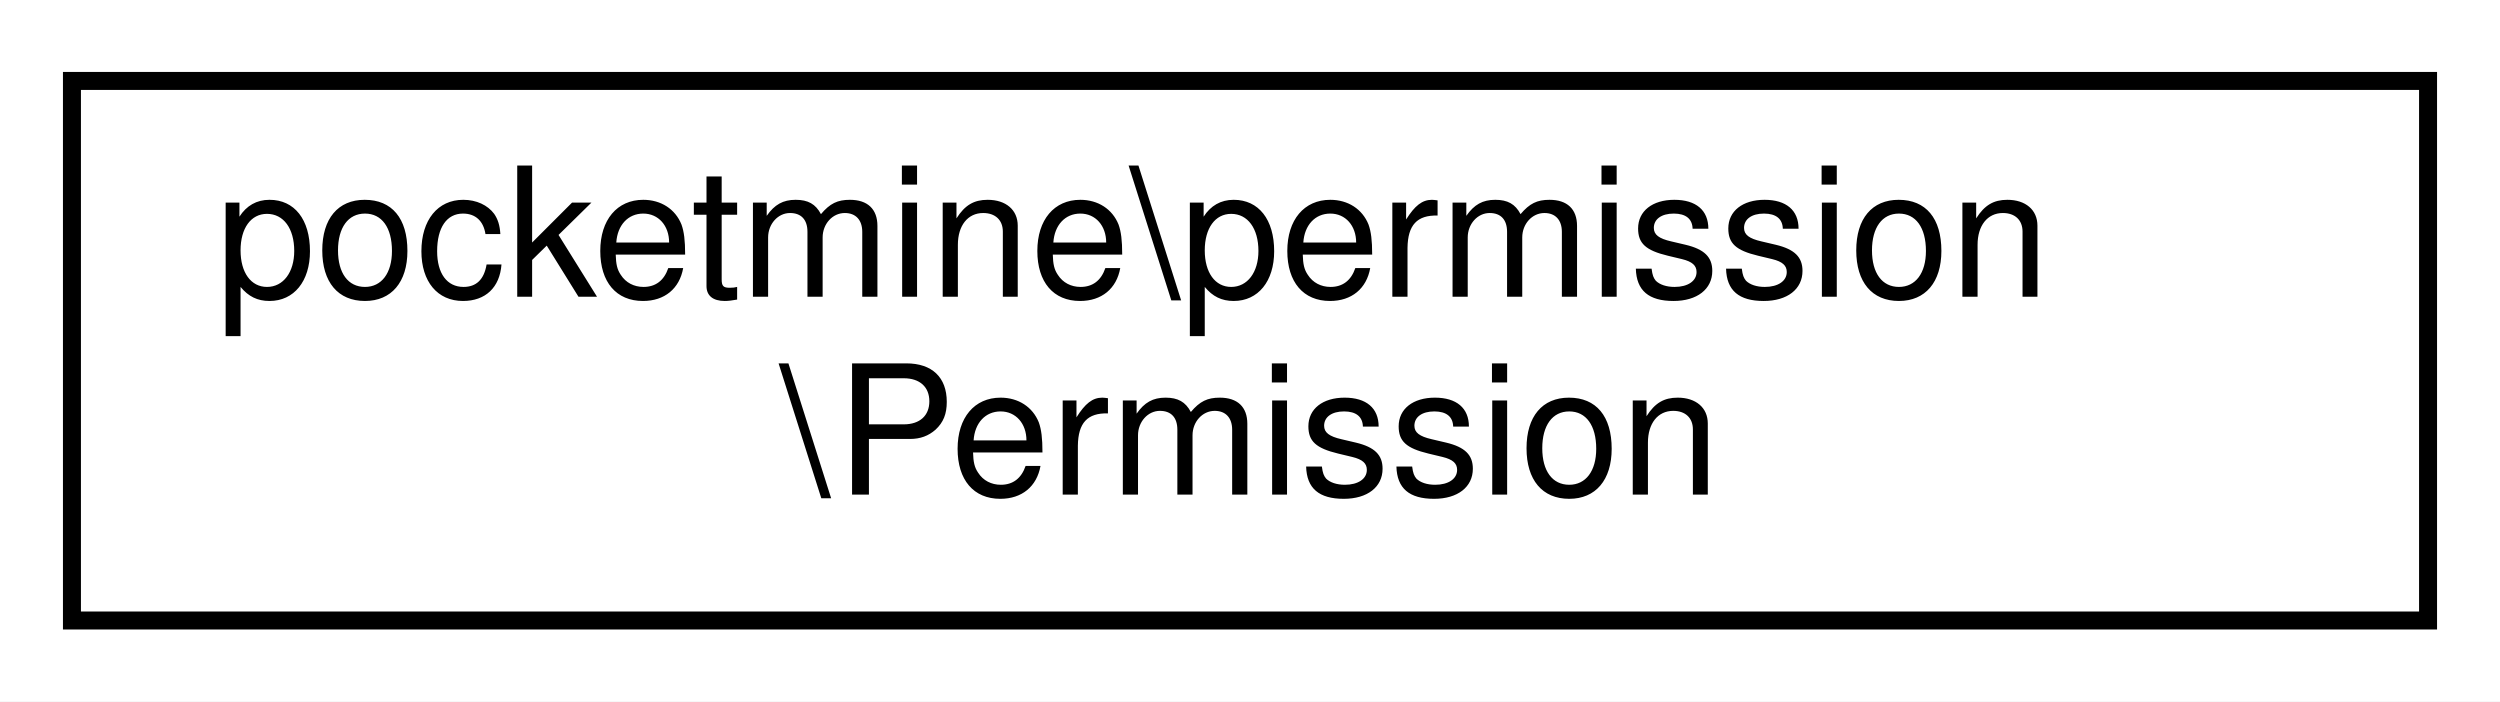
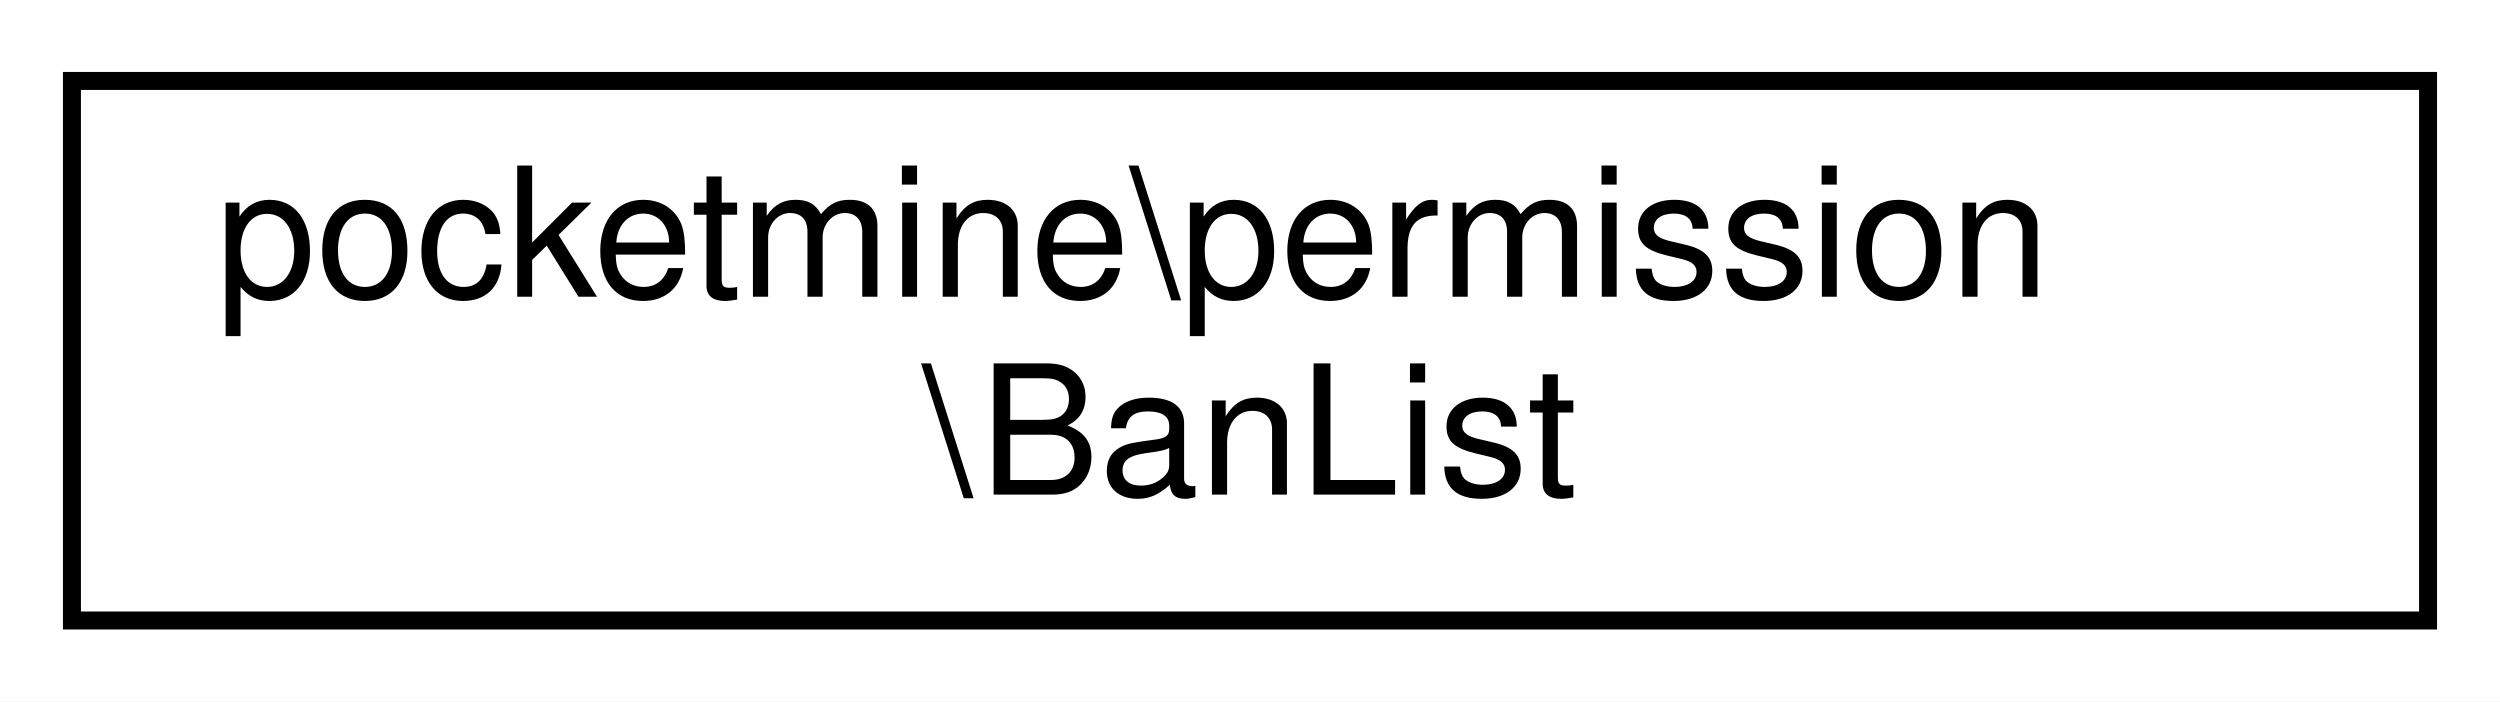
<svg xmlns="http://www.w3.org/2000/svg" xmlns:xlink="http://www.w3.org/1999/xlink" width="139pt" height="39pt" viewBox="0.00 0.00 139.00 39.00">
  <g id="graph0" class="graph" transform="scale(1 1) rotate(0) translate(4 35)">
    <polygon fill="white" stroke="transparent" points="-4,4 -4,-35 135,-35 135,4 -4,4" />
    <g id="node1" class="node">
      <g id="a_node1">
-         <a xlink:href="db/dc3/classpocketmine_1_1permission_1_1_permission.html" target="_top" xlink:title=" ">
+         <a xlink:href="db/d2a/classpocketmine_1_1permission_1_1_ban_list.html" target="_top" xlink:title=" ">
          <polygon fill="white" stroke="black" points="0,-0.5 0,-30.5 131,-30.5 131,-0.5 0,-0.5" />
          <text text-anchor="start" x="8" y="-18.5" font-family="Helvetica,sans-Serif" font-size="10.00">pocketmine\permission</text>
-           <text text-anchor="middle" x="65.5" y="-7.5" font-family="Helvetica,sans-Serif" font-size="10.00">\Permission</text>
+           <text text-anchor="middle" x="65.5" y="-7.5" font-family="Helvetica,sans-Serif" font-size="10.00">\BanList</text>
        </a>
      </g>
    </g>
  </g>
</svg>
